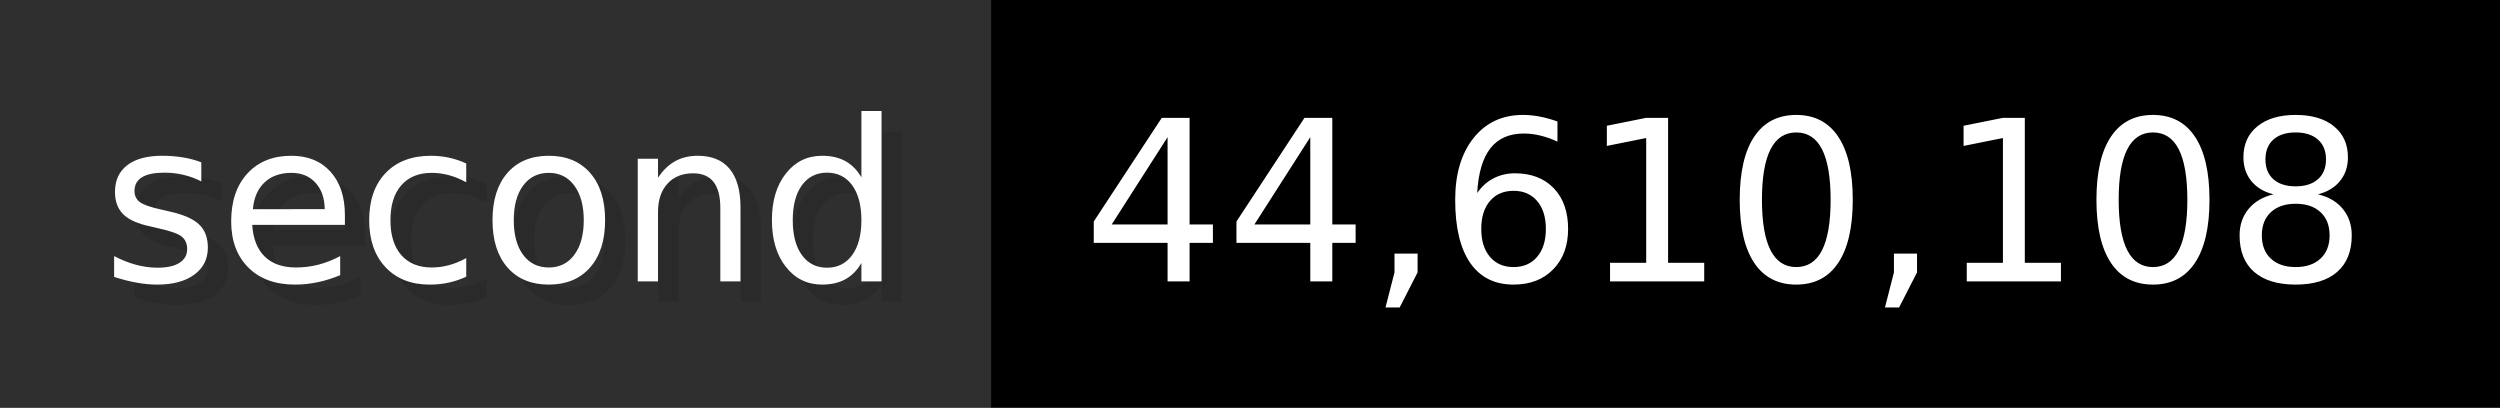
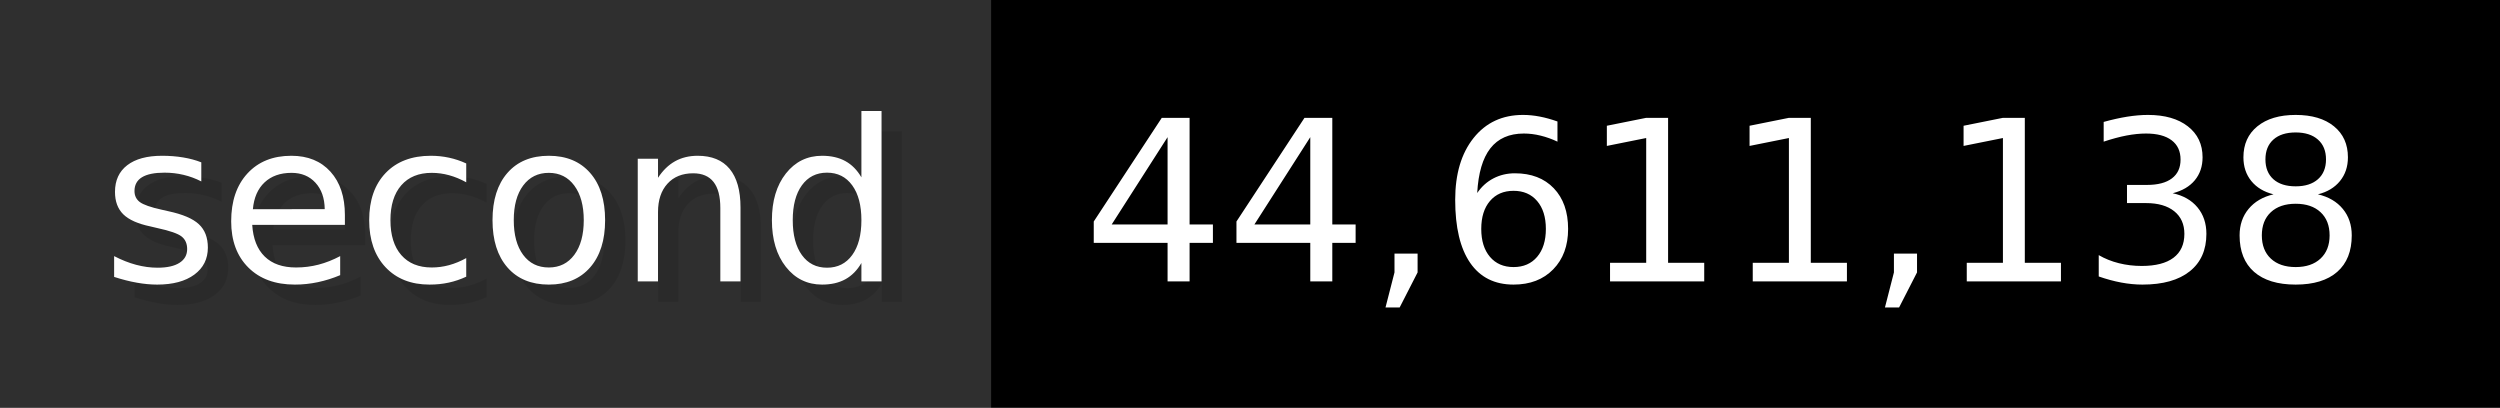
- <svg xmlns="http://www.w3.org/2000/svg" width="122.6" height="20" viewBox="0 0 1226 200" role="img" aria-label="second: 44,610,108">
+ <svg xmlns="http://www.w3.org/2000/svg" width="122.6" height="20" viewBox="0 0 1226 200" role="img" aria-label="second: 44,611,138">
  <g>
    <rect fill="#2F2F2F" width="486" height="200" />
    <rect fill="#" x="486" width="740" height="200" />
  </g>
  <g aria-hidden="true" fill="#fff" text-anchor="start" font-family="Verdana,DejaVu Sans,sans-serif" font-size="110">
    <text x="60" y="148" textLength="386" fill="#000" opacity="0.1">second</text>
    <text x="50" y="138" textLength="386">second</text>
-     <text x="541" y="148" textLength="640" fill="#000" opacity="0.1">44,610,108</text>
-     <text x="531" y="138" textLength="640">44,610,108</text>
+     <text x="541" y="148" textLength="640" fill="#000" opacity="0.1">44,611,138</text>
+     <text x="531" y="138" textLength="640">44,611,138</text>
  </g>
</svg>
